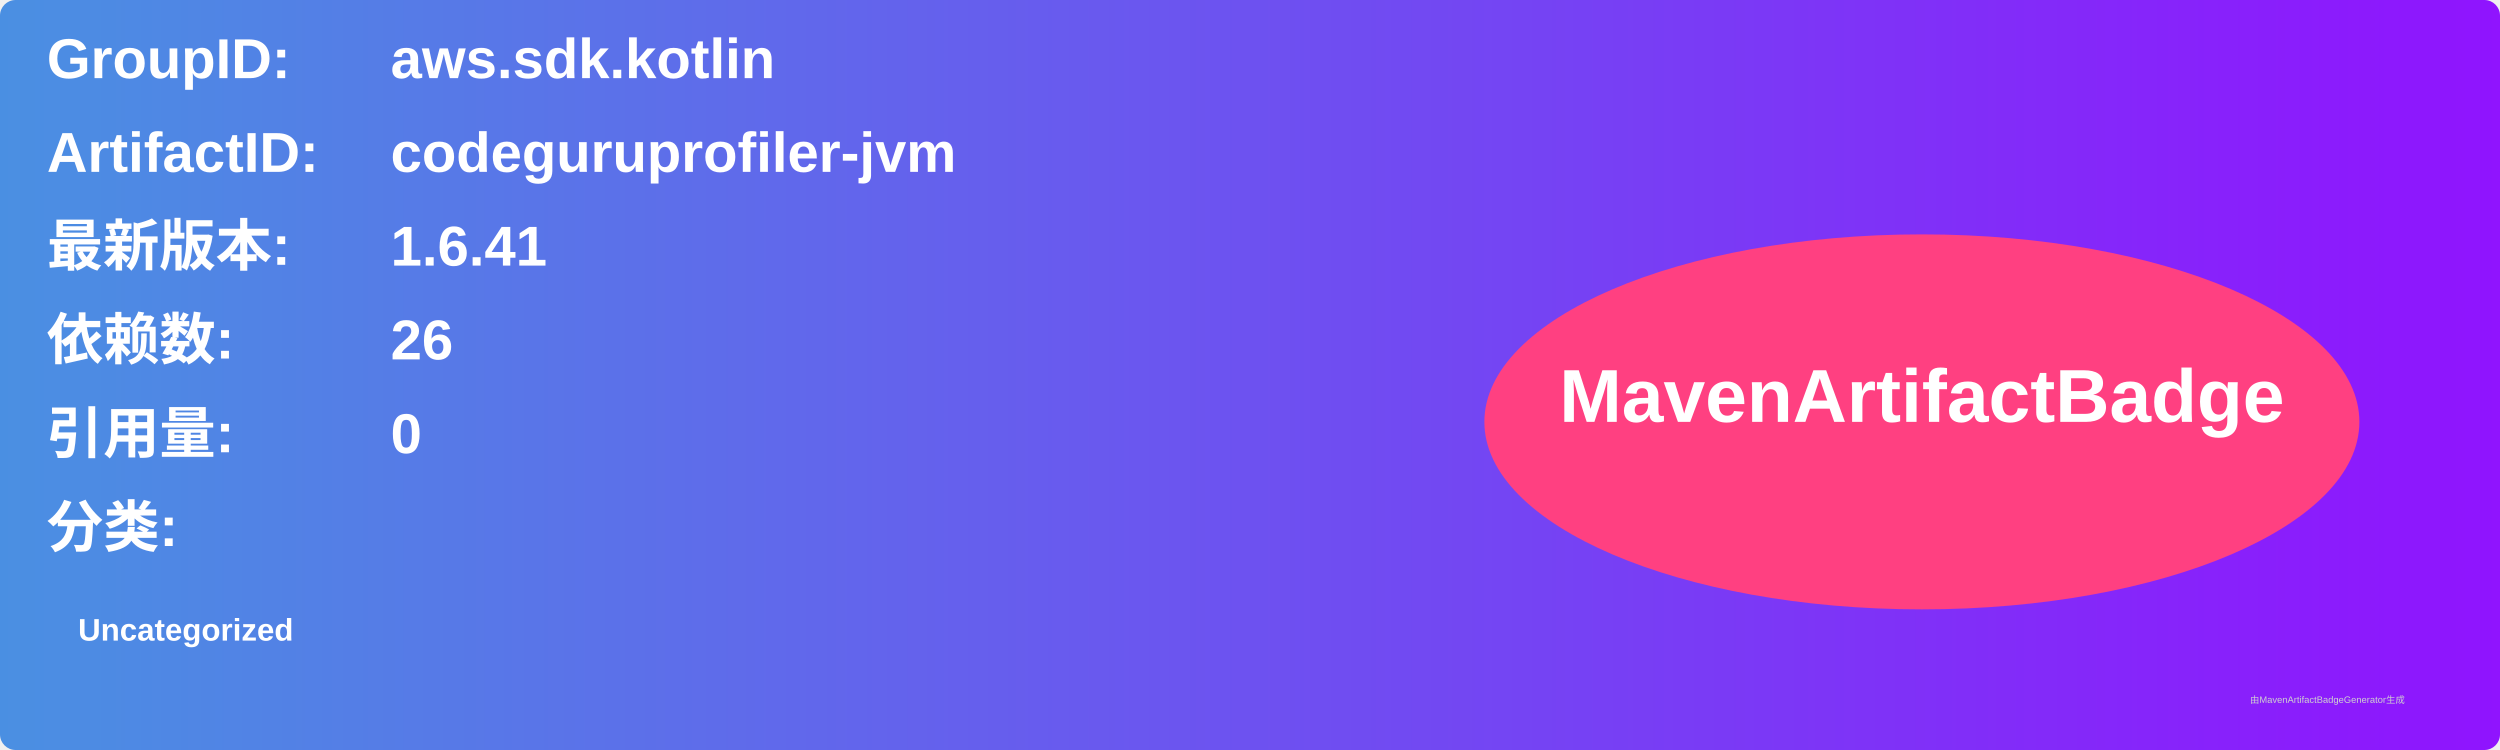
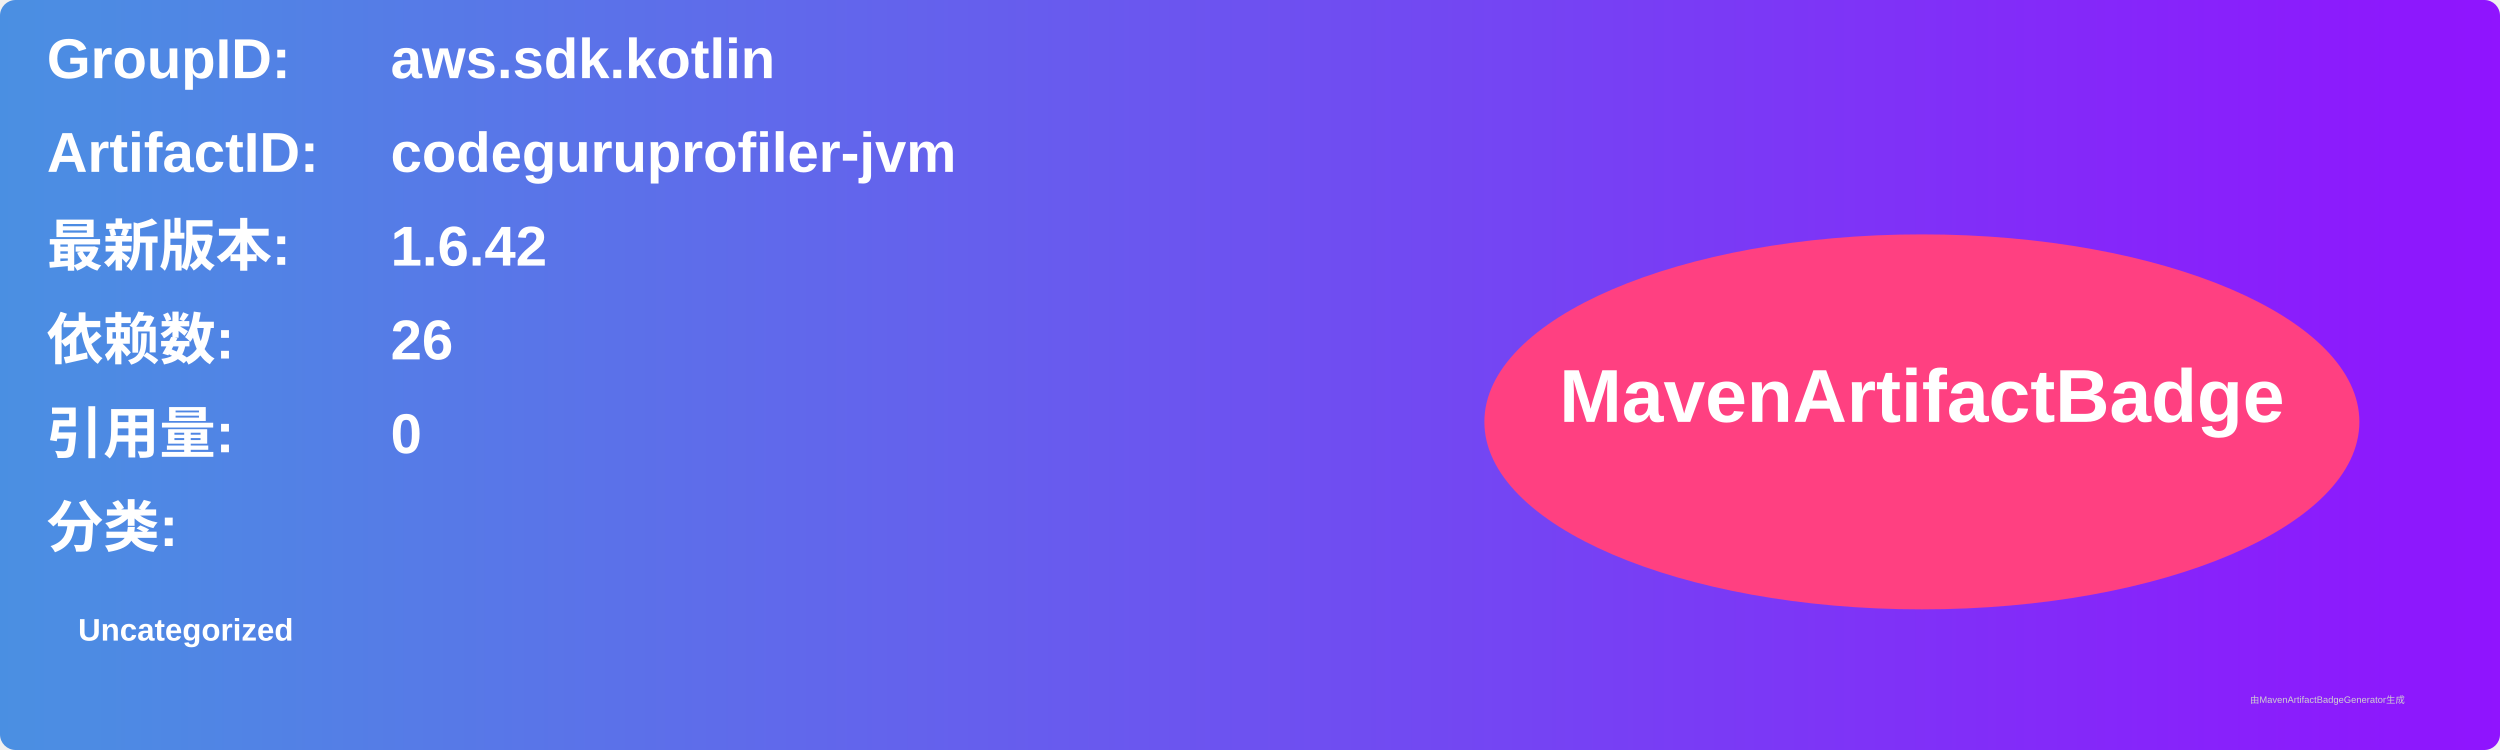
<svg xmlns="http://www.w3.org/2000/svg" width="800" height="240" viewBox="0 0 800 240">
  <linearGradient id="grad" x1="0%" y1="0%" x2="100%" y2="0%">
    <stop offset="0%" stop-color="#4a90e2" />
    <stop offset="100%" stop-color="#9013fe" />
  </linearGradient>
  <rect width="100%" height="100%" rx="5" ry="5" fill="url(#grad)" />
  <g transform="translate(15, 15)">
    <text x="0" y="10" font-family="Arial" font-size="18" fill="white" font-weight="bold" width="260">GroupID:</text>
    <text x="110" y="10" font-family="Arial" font-size="18" fill="white" font-weight="bold" width="460">aws.sdk.kotlin</text>
    <text x="0" y="40" font-family="Arial" font-size="18" fill="white" font-weight="bold" width="260">ArtifactID:</text>
    <text x="110" y="40" font-family="Arial" font-size="18" fill="white" font-weight="bold" width="460">codeguruprofiler-jvm</text>
    <text x="0" y="70" font-family="Arial" font-size="18" fill="white" font-weight="bold">最新版本:</text>
    <text x="110" y="70" font-family="Arial" font-size="18" fill="white" font-weight="bold">
-       <tspan font-weight="bold">1.6.41</tspan>
+       <tspan font-weight="bold">1.6.42</tspan>
    </text>
    <text x="0" y="100" font-family="Arial" font-size="18" fill="white" font-weight="bold">依赖数: </text>
    <text x="110" y="100" font-family="Arial" font-size="18" fill="white">
      <tspan font-weight="bold">26</tspan>
    </text>
    <text x="0" y="130" font-family="Arial" font-size="18" fill="white" font-weight="bold">引用量: </text>
    <text x="110" y="130" font-family="Arial" font-size="18" fill="white">
      <tspan font-weight="bold">0</tspan>
    </text>
    <text x="0" y="160" font-family="Arial" font-size="18" fill="white" font-weight="bold">分类:</text>
    <text x="10" y="190" font-family="Arial" font-size="10" fill="white">
      <tspan font-weight="bold">Uncategorized</tspan>
    </text>
    <ellipse cx="600" cy="120" rx="140" ry="60" fill="#ff4081" />
    <text x="600" y="120" text-anchor="middle" font-family="Arial" font-size="24" fill="white" font-weight="bold">MavenArtifactBadge</text>
  </g>
  <text x="720" y="225" font-family="Arial" font-size="3" fill="#d0d0d0">由MavenArtifactBadgeGenerator生成</text>
</svg>
